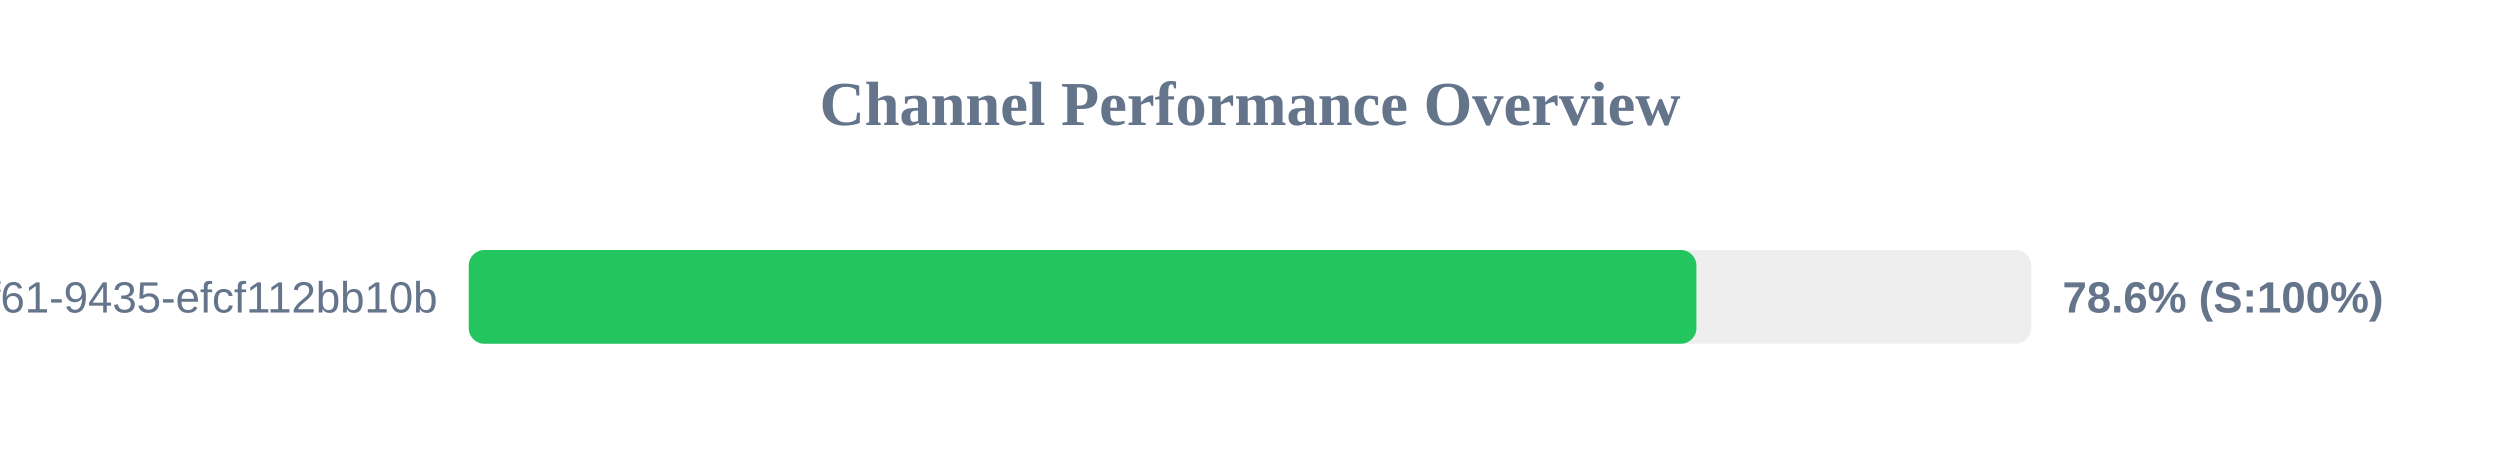
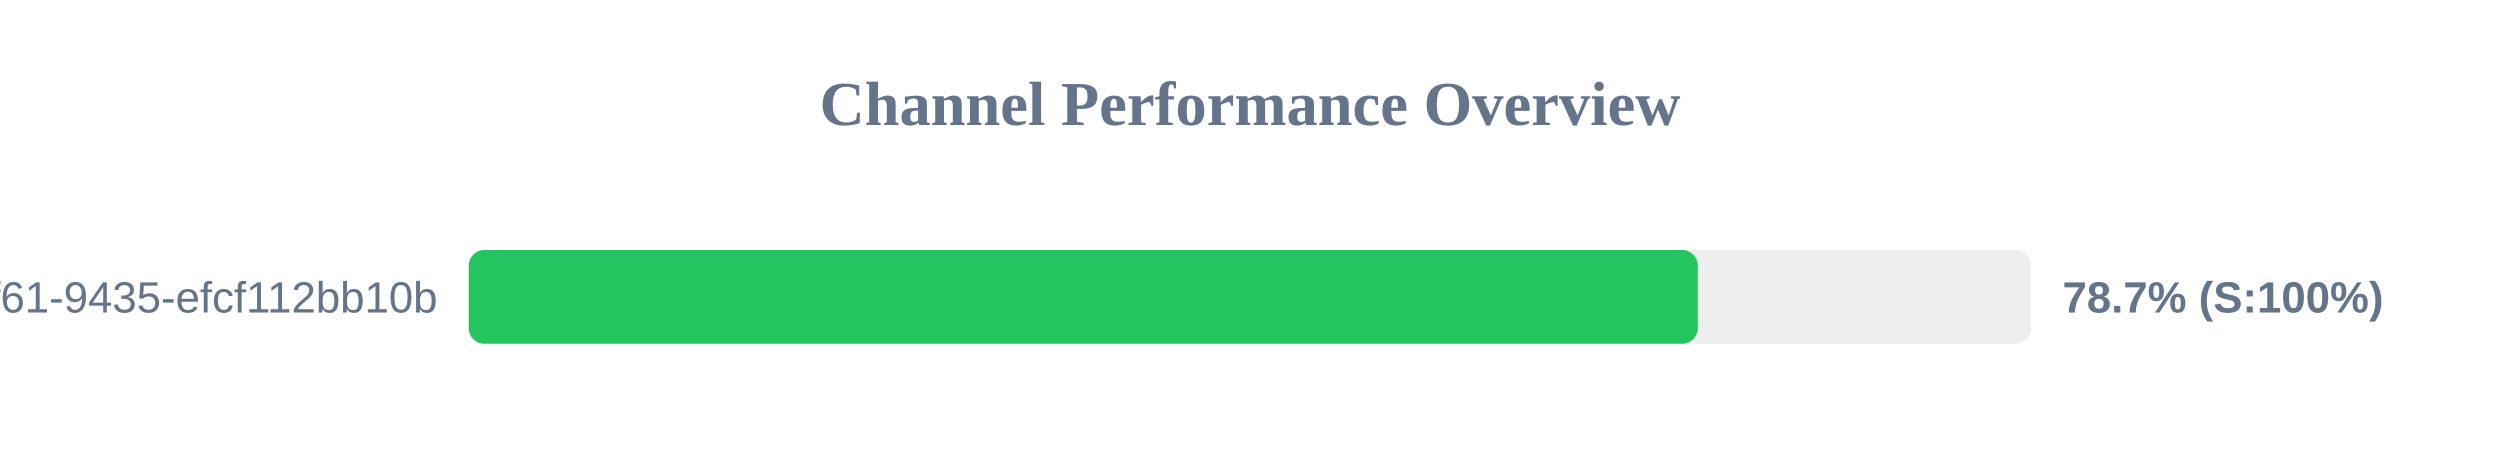
<svg xmlns="http://www.w3.org/2000/svg" width="800" height="150" version="1.1">
  <style>
        .row { font: 14px Arial; fill: #64748b; }
        .score { font: bold 14px Arial; fill: #64748b; }
    </style>
  <text x="400" y="40" text-anchor="middle" font-size="20px" font-weight="bold" fill="#64748b">Channel Performance Overview</text>
  <rect x="150" y="80" width="500" height="30" fill="#eee" rx="5" />
-   <rect x="150" y="80" width="392.85" height="30" fill="#22c55e" rx="5" />
+   <rect x="150" y="80" width="393.3" height="30" fill="#22c55e" rx="5" />
  <text x="140" y="100" text-anchor="end" class="row">?uuid=07c122ad-50b2-4f61-9435-efcf112bb10b</text>
-   <text x="660" y="100" text-anchor="start" class="score">78.6% (S:100%)</text>
+   <text x="660" y="100" text-anchor="start" class="score">78.7% (S:100%)</text>
</svg>
